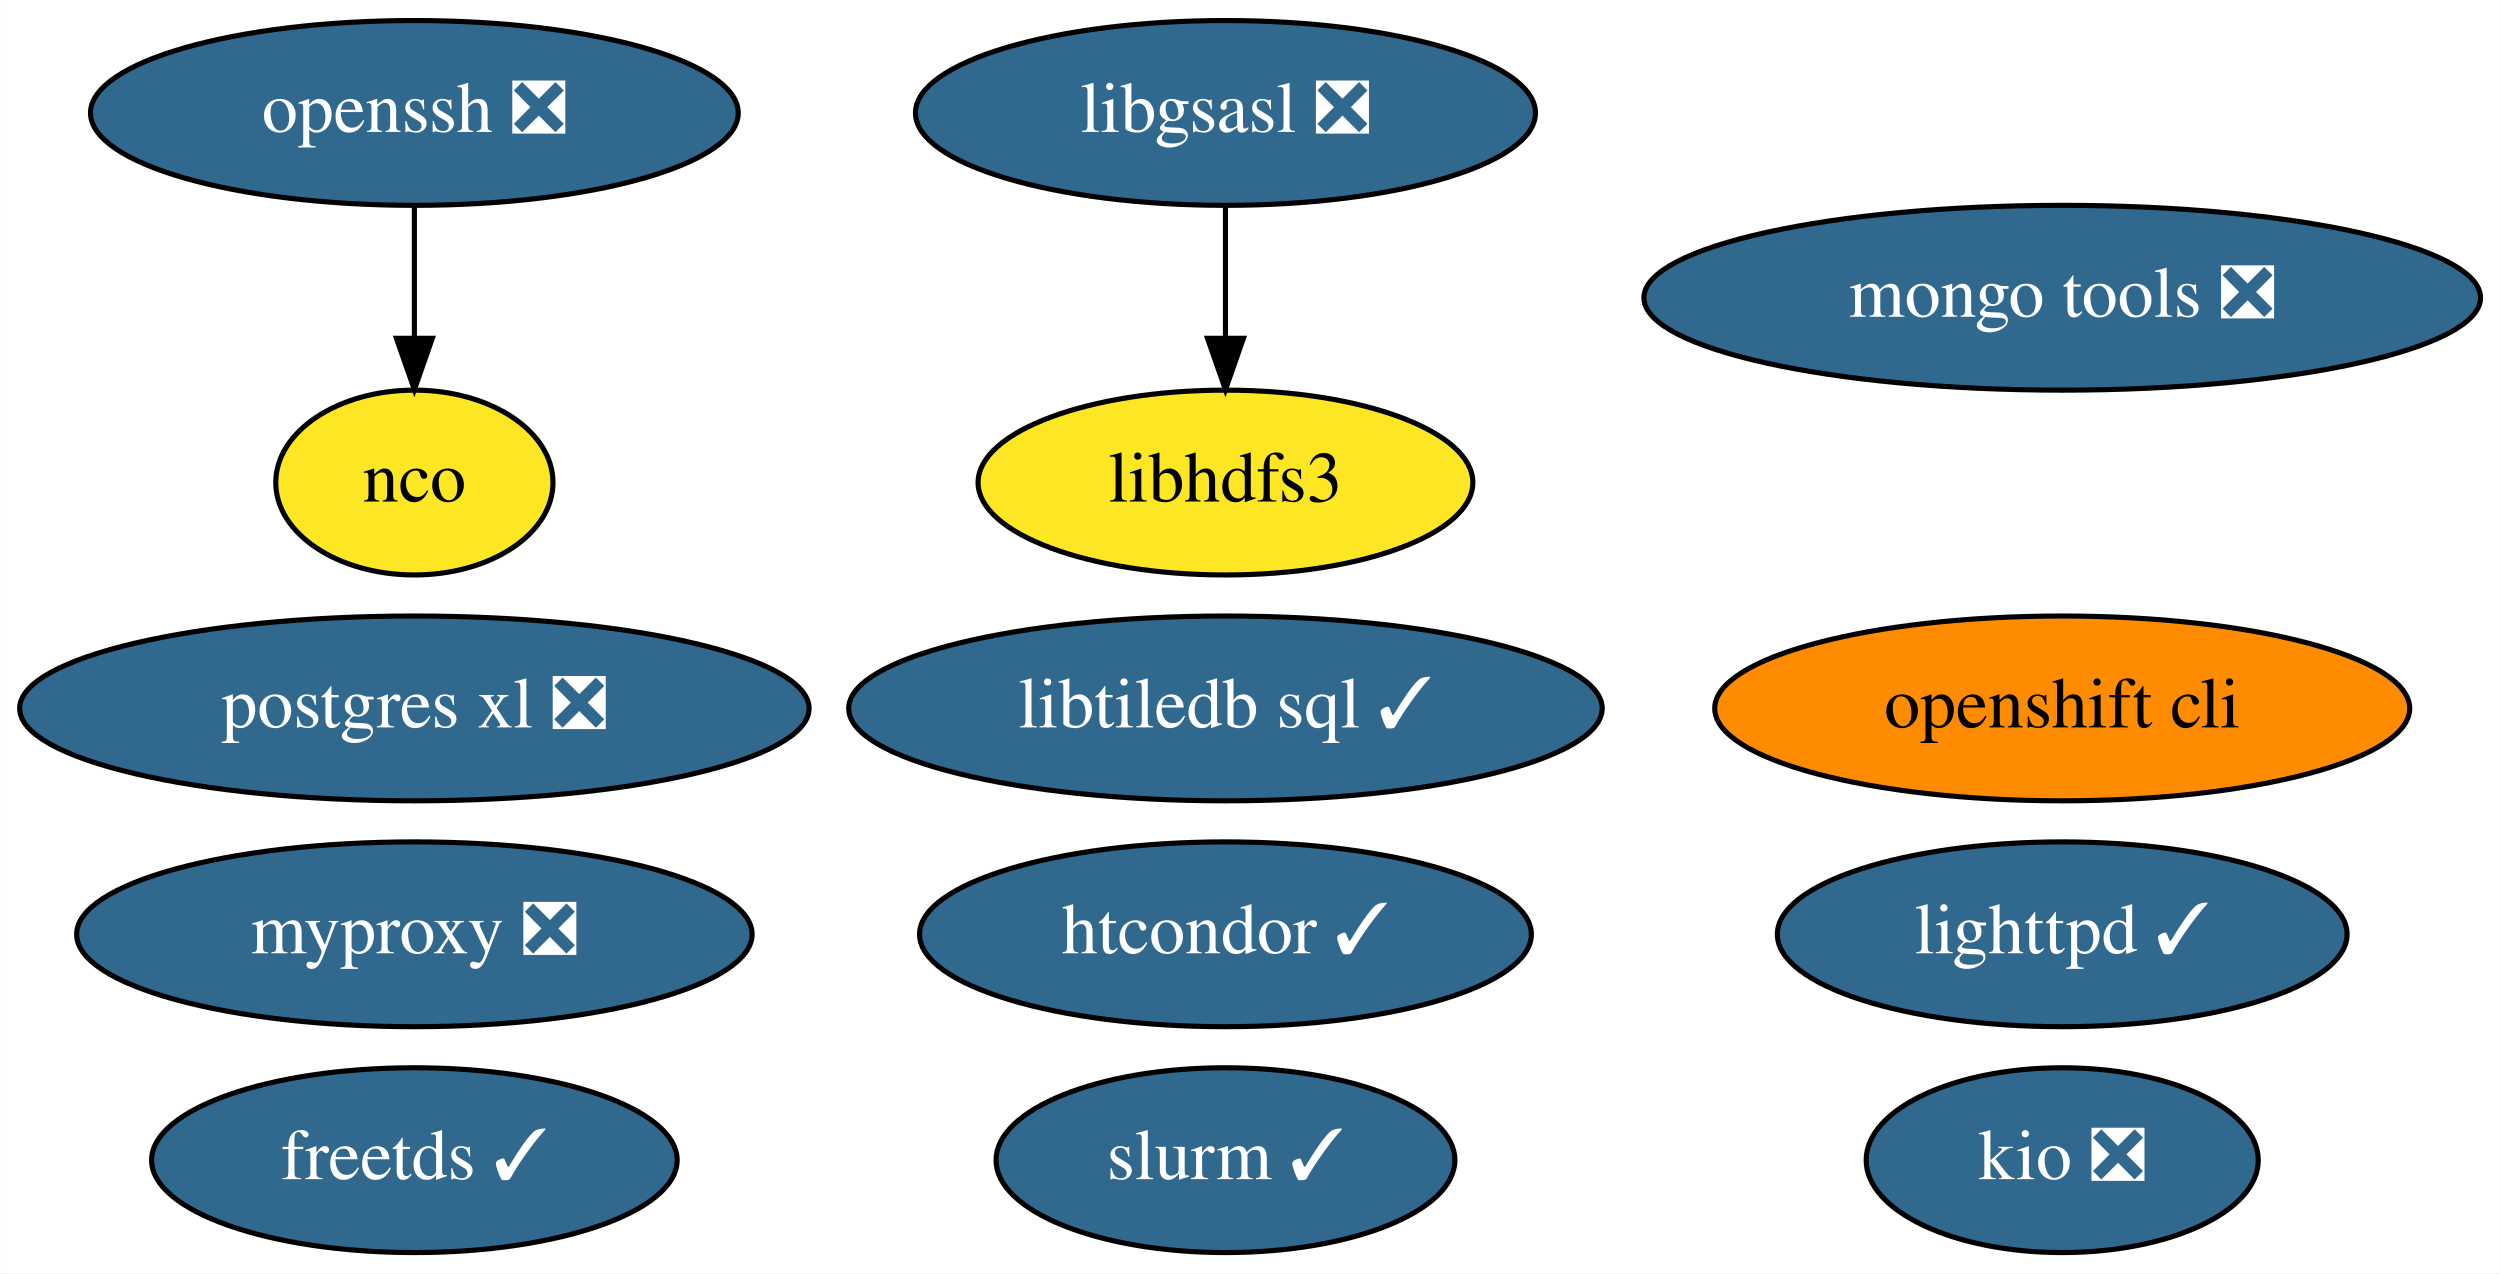
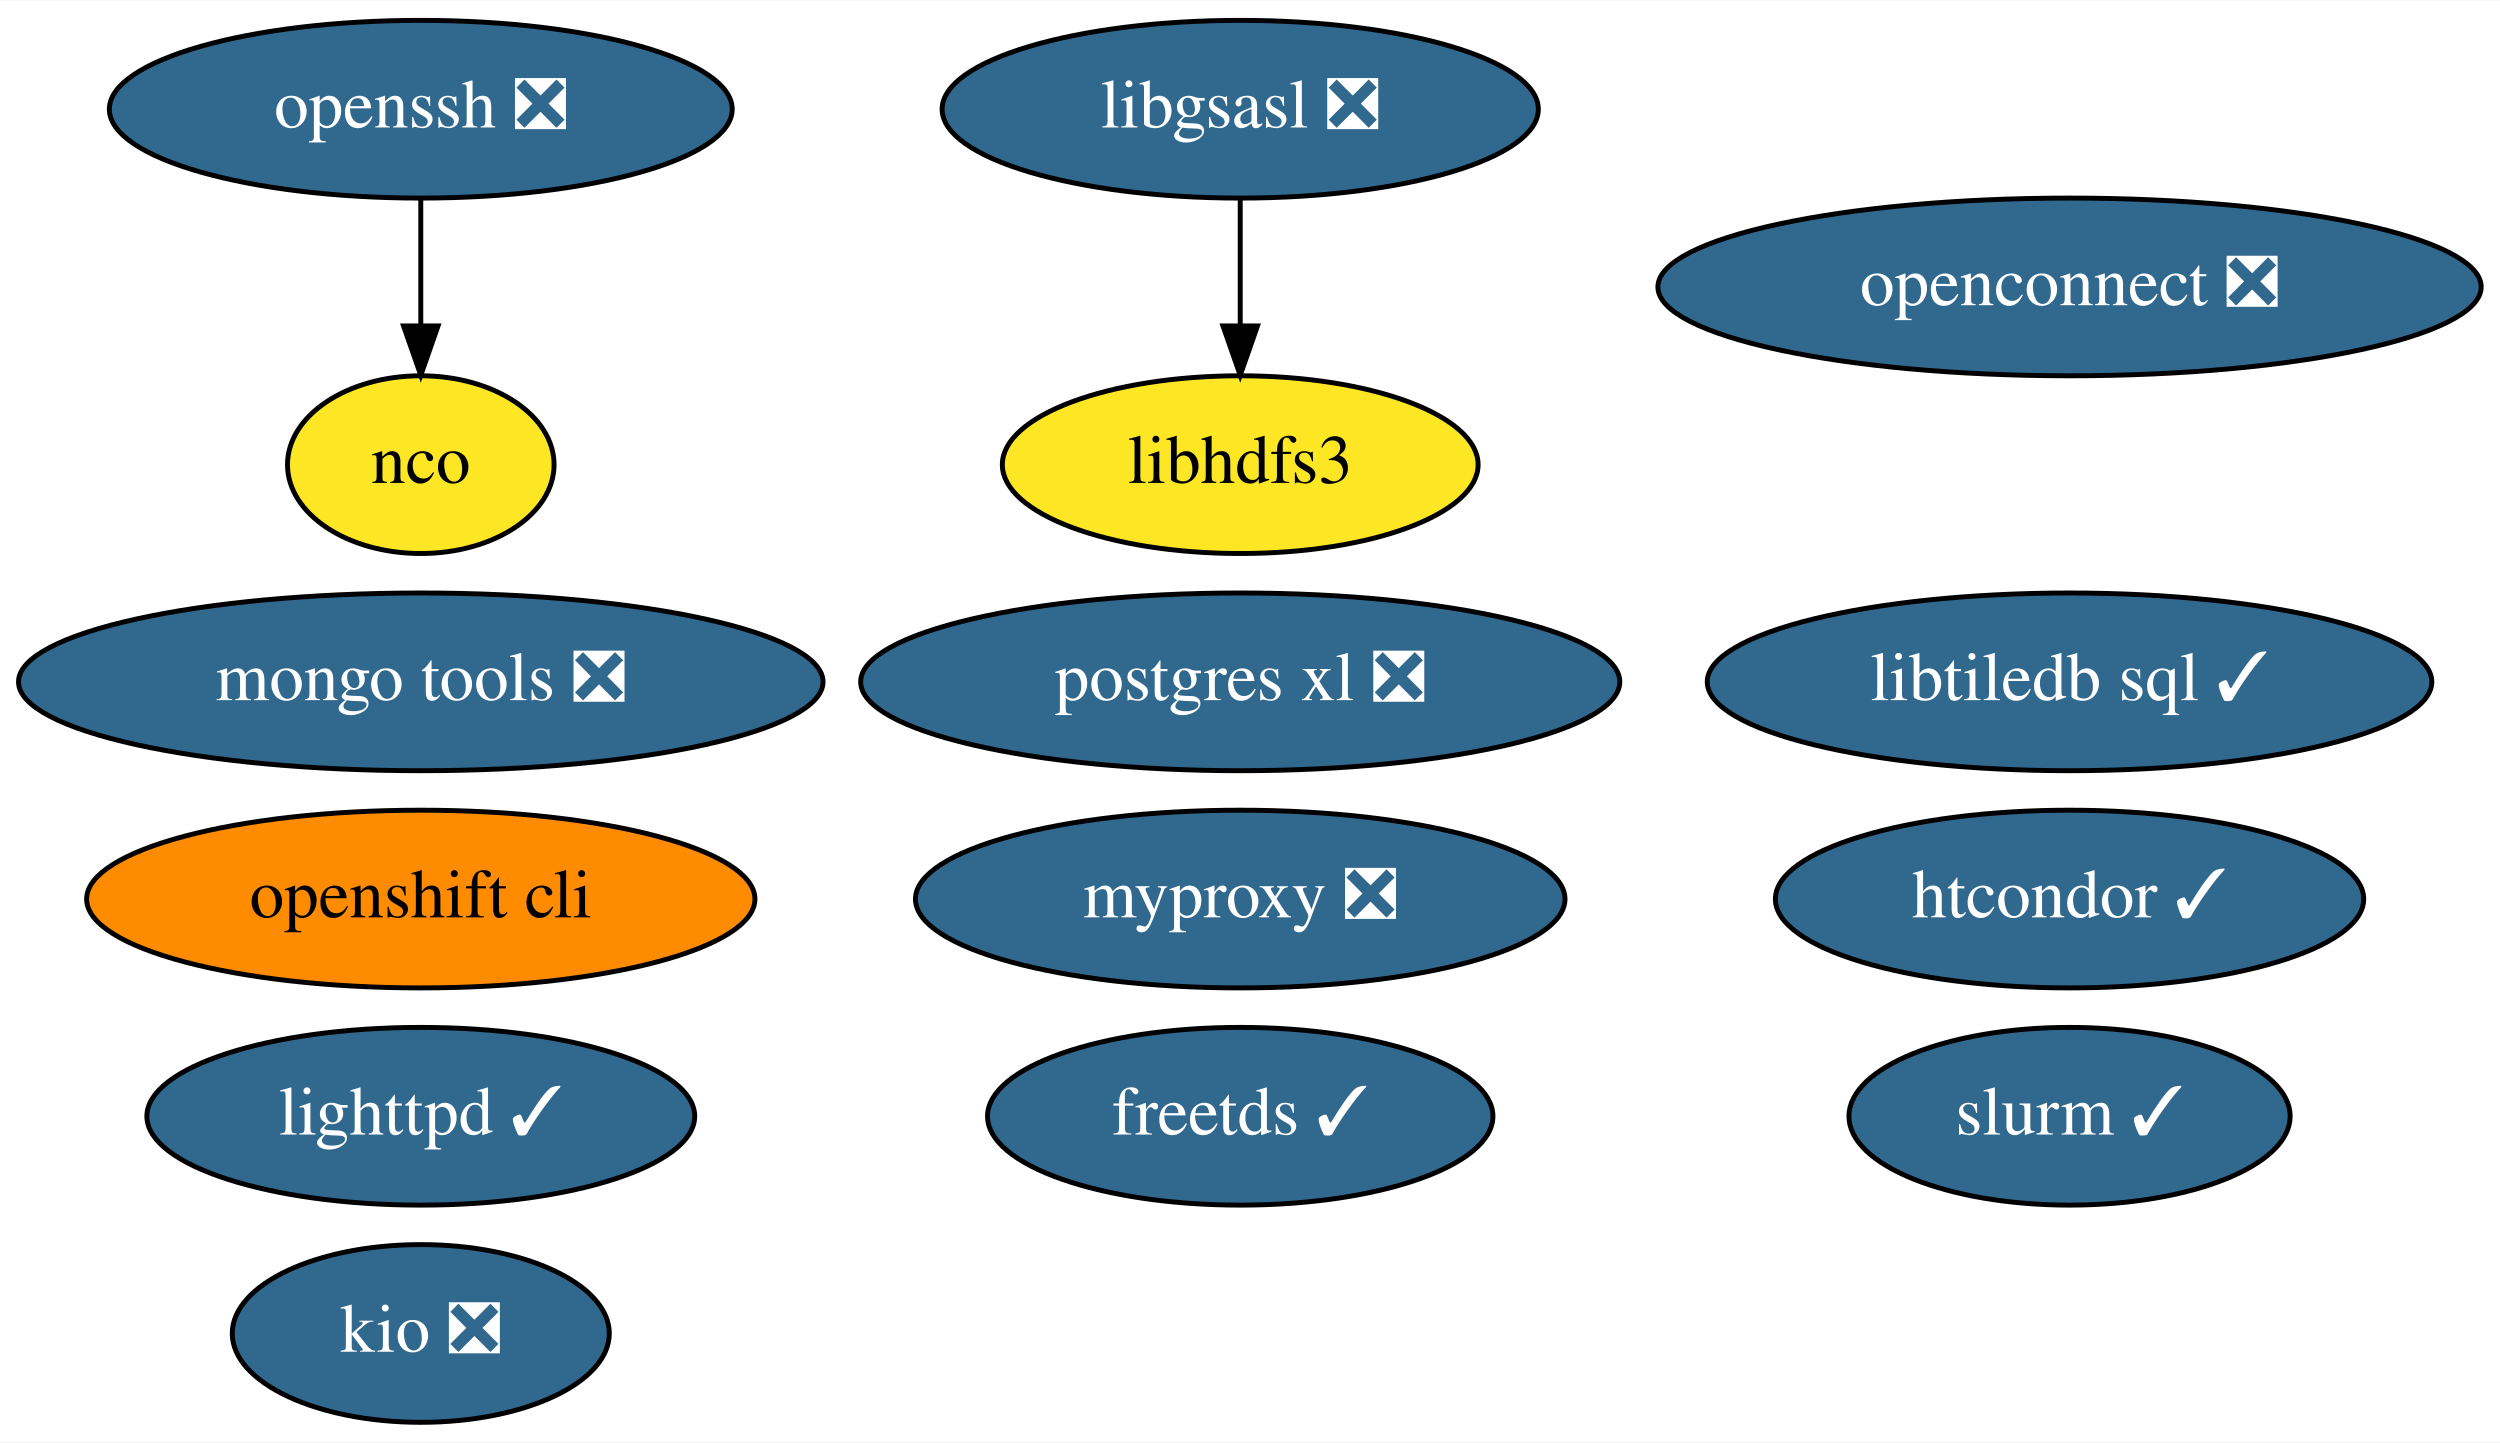
- <svg xmlns="http://www.w3.org/2000/svg" xmlns:xlink="http://www.w3.org/1999/xlink" width="487pt" height="248pt" viewBox="0.00 0.00 486.94 248.00">
-   <g id="graph0" class="graph" transform="scale(1 1) rotate(0) translate(4 244)">
-     <polygon fill="white" stroke="none" points="-4,4 -4,-244 482.94,-244 482.94,4 -4,4" />
+ <svg xmlns="http://www.w3.org/2000/svg" xmlns:xlink="http://www.w3.org/1999/xlink" width="506pt" height="292pt" viewBox="0.00 0.00 506.44 292.00">
+   <g id="graph0" class="graph" transform="scale(1 1) rotate(0) translate(4 288)">
+     <polygon fill="white" stroke="none" points="-4,4 -4,-288 502.44,-288 502.44,4 -4,4" />
    <g id="node1" class="node">
      <g id="a_node1">
        <a xlink:href="https://github.com/conda-forge/freetds-feedstock/pull/26" xlink:title="freetds ✓">
-           <ellipse fill="#31688e" stroke="black" cx="76.69" cy="-18" rx="51.19" ry="18" />
-           <text text-anchor="middle" x="76.69" y="-14.3" font-family="Times,serif" font-size="14.00" fill="white">freetds ✓</text>
+           <ellipse fill="#31688e" stroke="black" cx="247.24" cy="-62" rx="51.19" ry="18" />
+           <text text-anchor="middle" x="247.24" y="-58.3" font-family="Times,serif" font-size="14.00" fill="white">freetds ✓</text>
        </a>
      </g>
    </g>
    <g id="node2" class="node">
      <g id="a_node2">
        <a xlink:href="https://github.com/conda-forge/libgsasl-feedstock/pull/26" xlink:title="libgsasl ❎">
-           <ellipse fill="#31688e" stroke="black" cx="234.69" cy="-222" rx="60.39" ry="18" />
-           <text text-anchor="middle" x="234.69" y="-218.3" font-family="Times,serif" font-size="14.00" fill="white">libgsasl ❎</text>
+           <ellipse fill="#31688e" stroke="black" cx="247.24" cy="-266" rx="60.39" ry="18" />
+           <text text-anchor="middle" x="247.24" y="-262.3" font-family="Times,serif" font-size="14.00" fill="white">libgsasl ❎</text>
        </a>
      </g>
    </g>
    <g id="node6" class="node">
      <g id="a_node6">
        <a xlink:href="https://github.com/conda-forge/libhdfs3-feedstock" xlink:title="libhdfs3">
-           <ellipse fill="#fde725" stroke="black" cx="234.69" cy="-150" rx="48.19" ry="18" />
-           <text text-anchor="middle" x="234.69" y="-146.3" font-family="Times,serif" font-size="14.00">libhdfs3</text>
+           <ellipse fill="#fde725" stroke="black" cx="247.24" cy="-194" rx="48.19" ry="18" />
+           <text text-anchor="middle" x="247.24" y="-190.3" font-family="Times,serif" font-size="14.00">libhdfs3</text>
        </a>
      </g>
    </g>
    <g id="edge1" class="edge">
-       <path fill="none" stroke="black" d="M234.69,-203.7C234.69,-195.98 234.69,-186.71 234.69,-178.11" />
-       <polygon fill="black" stroke="black" points="238.19,-178.1 234.69,-168.1 231.19,-178.1 238.19,-178.1" />
+       <path fill="none" stroke="black" d="M247.24,-247.7C247.24,-239.98 247.24,-230.71 247.24,-222.11" />
+       <polygon fill="black" stroke="black" points="250.74,-222.1 247.24,-212.1 243.74,-222.1 250.74,-222.1" />
    </g>
    <g id="node3" class="node">
      <g id="a_node3">
        <a xlink:href="https://github.com/conda-forge/lighttpd-feedstock/pull/17" xlink:title="lighttpd ✓">
-           <ellipse fill="#31688e" stroke="black" cx="397.69" cy="-62" rx="55.49" ry="18" />
-           <text text-anchor="middle" x="397.69" y="-58.3" font-family="Times,serif" font-size="14.00" fill="white">lighttpd ✓</text>
+           <ellipse fill="#31688e" stroke="black" cx="81.24" cy="-62" rx="55.49" ry="18" />
+           <text text-anchor="middle" x="81.24" y="-58.3" font-family="Times,serif" font-size="14.00" fill="white">lighttpd ✓</text>
        </a>
      </g>
    </g>
    <g id="node4" class="node">
      <g id="a_node4">
        <a xlink:href="https://github.com/conda-forge/nco-feedstock" xlink:title="nco">
-           <ellipse fill="#fde725" stroke="black" cx="76.69" cy="-150" rx="27" ry="18" />
-           <text text-anchor="middle" x="76.69" y="-146.3" font-family="Times,serif" font-size="14.00">nco</text>
+           <ellipse fill="#fde725" stroke="black" cx="81.24" cy="-194" rx="27" ry="18" />
+           <text text-anchor="middle" x="81.24" y="-190.3" font-family="Times,serif" font-size="14.00">nco</text>
        </a>
      </g>
    </g>
    <g id="node5" class="node">
      <g id="a_node5">
        <a xlink:href="https://github.com/conda-forge/postgres-xl-feedstock/pull/10" xlink:title="postgres xl ❎">
-           <ellipse fill="#31688e" stroke="black" cx="76.69" cy="-106" rx="76.89" ry="18" />
-           <text text-anchor="middle" x="76.69" y="-102.3" font-family="Times,serif" font-size="14.00" fill="white">postgres xl ❎</text>
+           <ellipse fill="#31688e" stroke="black" cx="247.24" cy="-150" rx="76.89" ry="18" />
+           <text text-anchor="middle" x="247.24" y="-146.3" font-family="Times,serif" font-size="14.00" fill="white">postgres xl ❎</text>
        </a>
      </g>
    </g>
    <g id="node7" class="node">
      <g id="a_node7">
        <a xlink:href="https://github.com/conda-forge/mongo-tools-feedstock/pull/34" xlink:title="mongo tools ❎">
-           <ellipse fill="#31688e" stroke="black" cx="397.69" cy="-186" rx="81.49" ry="18" />
-           <text text-anchor="middle" x="397.69" y="-182.3" font-family="Times,serif" font-size="14.00" fill="white">mongo tools ❎</text>
+           <ellipse fill="#31688e" stroke="black" cx="81.24" cy="-150" rx="81.49" ry="18" />
+           <text text-anchor="middle" x="81.24" y="-146.3" font-family="Times,serif" font-size="14.00" fill="white">mongo tools ❎</text>
        </a>
      </g>
    </g>
    <g id="node8" class="node">
      <g id="a_node8">
        <a xlink:href="https://github.com/conda-forge/openssh-feedstock/pull/22" xlink:title="openssh ❎">
-           <ellipse fill="#31688e" stroke="black" cx="76.69" cy="-222" rx="63.09" ry="18" />
-           <text text-anchor="middle" x="76.69" y="-218.3" font-family="Times,serif" font-size="14.00" fill="white">openssh ❎</text>
+           <ellipse fill="#31688e" stroke="black" cx="81.24" cy="-266" rx="63.09" ry="18" />
+           <text text-anchor="middle" x="81.24" y="-262.3" font-family="Times,serif" font-size="14.00" fill="white">openssh ❎</text>
        </a>
      </g>
    </g>
    <g id="edge2" class="edge">
-       <path fill="none" stroke="black" d="M76.69,-203.7C76.69,-195.98 76.69,-186.71 76.69,-178.11" />
-       <polygon fill="black" stroke="black" points="80.19,-178.1 76.69,-168.1 73.19,-178.1 80.19,-178.1" />
+       <path fill="none" stroke="black" d="M81.24,-247.7C81.24,-239.98 81.24,-230.71 81.24,-222.11" />
+       <polygon fill="black" stroke="black" points="84.74,-222.1 81.24,-212.1 77.74,-222.1 84.74,-222.1" />
    </g>
    <g id="node9" class="node">
      <g id="a_node9">
        <a xlink:href="https://github.com/conda-forge/openshift-cli-feedstock" xlink:title="openshift cli">
-           <ellipse fill="#ff8c00" stroke="black" cx="397.69" cy="-106" rx="67.69" ry="18" />
-           <text text-anchor="middle" x="397.69" y="-102.3" font-family="Times,serif" font-size="14.00">openshift cli</text>
+           <ellipse fill="#ff8c00" stroke="black" cx="81.24" cy="-106" rx="67.69" ry="18" />
+           <text text-anchor="middle" x="81.24" y="-102.3" font-family="Times,serif" font-size="14.00">openshift cli</text>
        </a>
      </g>
    </g>
    <g id="node10" class="node">
      <g id="a_node10">
        <a xlink:href="https://github.com/conda-forge/htcondor-feedstock/pull/143" xlink:title="htcondor ✓">
-           <ellipse fill="#31688e" stroke="black" cx="234.69" cy="-62" rx="59.59" ry="18" />
-           <text text-anchor="middle" x="234.69" y="-58.3" font-family="Times,serif" font-size="14.00" fill="white">htcondor ✓</text>
+           <ellipse fill="#31688e" stroke="black" cx="415.24" cy="-106" rx="59.59" ry="18" />
+           <text text-anchor="middle" x="415.24" y="-102.3" font-family="Times,serif" font-size="14.00" fill="white">htcondor ✓</text>
        </a>
      </g>
    </g>
    <g id="node11" class="node">
      <g id="a_node11">
        <a xlink:href="https://github.com/conda-forge/libtiledb-sql-feedstock/pull/106" xlink:title="libtiledb sql ✓">
-           <ellipse fill="#31688e" stroke="black" cx="234.69" cy="-106" rx="73.39" ry="18" />
-           <text text-anchor="middle" x="234.69" y="-102.3" font-family="Times,serif" font-size="14.00" fill="white">libtiledb sql ✓</text>
+           <ellipse fill="#31688e" stroke="black" cx="415.24" cy="-150" rx="73.39" ry="18" />
+           <text text-anchor="middle" x="415.24" y="-146.3" font-family="Times,serif" font-size="14.00" fill="white">libtiledb sql ✓</text>
        </a>
      </g>
    </g>
    <g id="node12" class="node">
      <g id="a_node12">
        <a xlink:href="https://github.com/conda-forge/kio-feedstock/pull/19" xlink:title="kio ❎">
-           <ellipse fill="#31688e" stroke="black" cx="397.69" cy="-18" rx="38.19" ry="18" />
-           <text text-anchor="middle" x="397.69" y="-14.3" font-family="Times,serif" font-size="14.00" fill="white">kio ❎</text>
+           <ellipse fill="#31688e" stroke="black" cx="81.24" cy="-18" rx="38.19" ry="18" />
+           <text text-anchor="middle" x="81.24" y="-14.3" font-family="Times,serif" font-size="14.00" fill="white">kio ❎</text>
        </a>
      </g>
    </g>
    <g id="node13" class="node">
      <g id="a_node13">
-         <a xlink:href="https://github.com/conda-forge/myproxy-feedstock/pull/6" xlink:title="myproxy ❎">
-           <ellipse fill="#31688e" stroke="black" cx="76.69" cy="-62" rx="65.79" ry="18" />
-           <text text-anchor="middle" x="76.69" y="-58.3" font-family="Times,serif" font-size="14.00" fill="white">myproxy ❎</text>
+         <a xlink:href="https://github.com/conda-forge/openconnect-feedstock/pull/17" xlink:title="openconnect ❎">
+           <ellipse fill="#31688e" stroke="black" cx="415.24" cy="-230" rx="83.39" ry="18" />
+           <text text-anchor="middle" x="415.24" y="-226.3" font-family="Times,serif" font-size="14.00" fill="white">openconnect ❎</text>
        </a>
      </g>
    </g>
    <g id="node14" class="node">
      <g id="a_node14">
+         <a xlink:href="https://github.com/conda-forge/myproxy-feedstock/pull/6" xlink:title="myproxy ❎">
+           <ellipse fill="#31688e" stroke="black" cx="247.24" cy="-106" rx="65.79" ry="18" />
+           <text text-anchor="middle" x="247.24" y="-102.3" font-family="Times,serif" font-size="14.00" fill="white">myproxy ❎</text>
+         </a>
+       </g>
+     </g>
+     <g id="node15" class="node">
+       <g id="a_node15">
        <a xlink:href="https://github.com/conda-forge/slurm-feedstock/pull/5" xlink:title="slurm ✓">
-           <ellipse fill="#31688e" stroke="black" cx="234.69" cy="-18" rx="44.69" ry="18" />
-           <text text-anchor="middle" x="234.69" y="-14.3" font-family="Times,serif" font-size="14.00" fill="white">slurm ✓</text>
+           <ellipse fill="#31688e" stroke="black" cx="415.24" cy="-62" rx="44.69" ry="18" />
+           <text text-anchor="middle" x="415.24" y="-58.3" font-family="Times,serif" font-size="14.00" fill="white">slurm ✓</text>
        </a>
      </g>
    </g>
  </g>
</svg>
